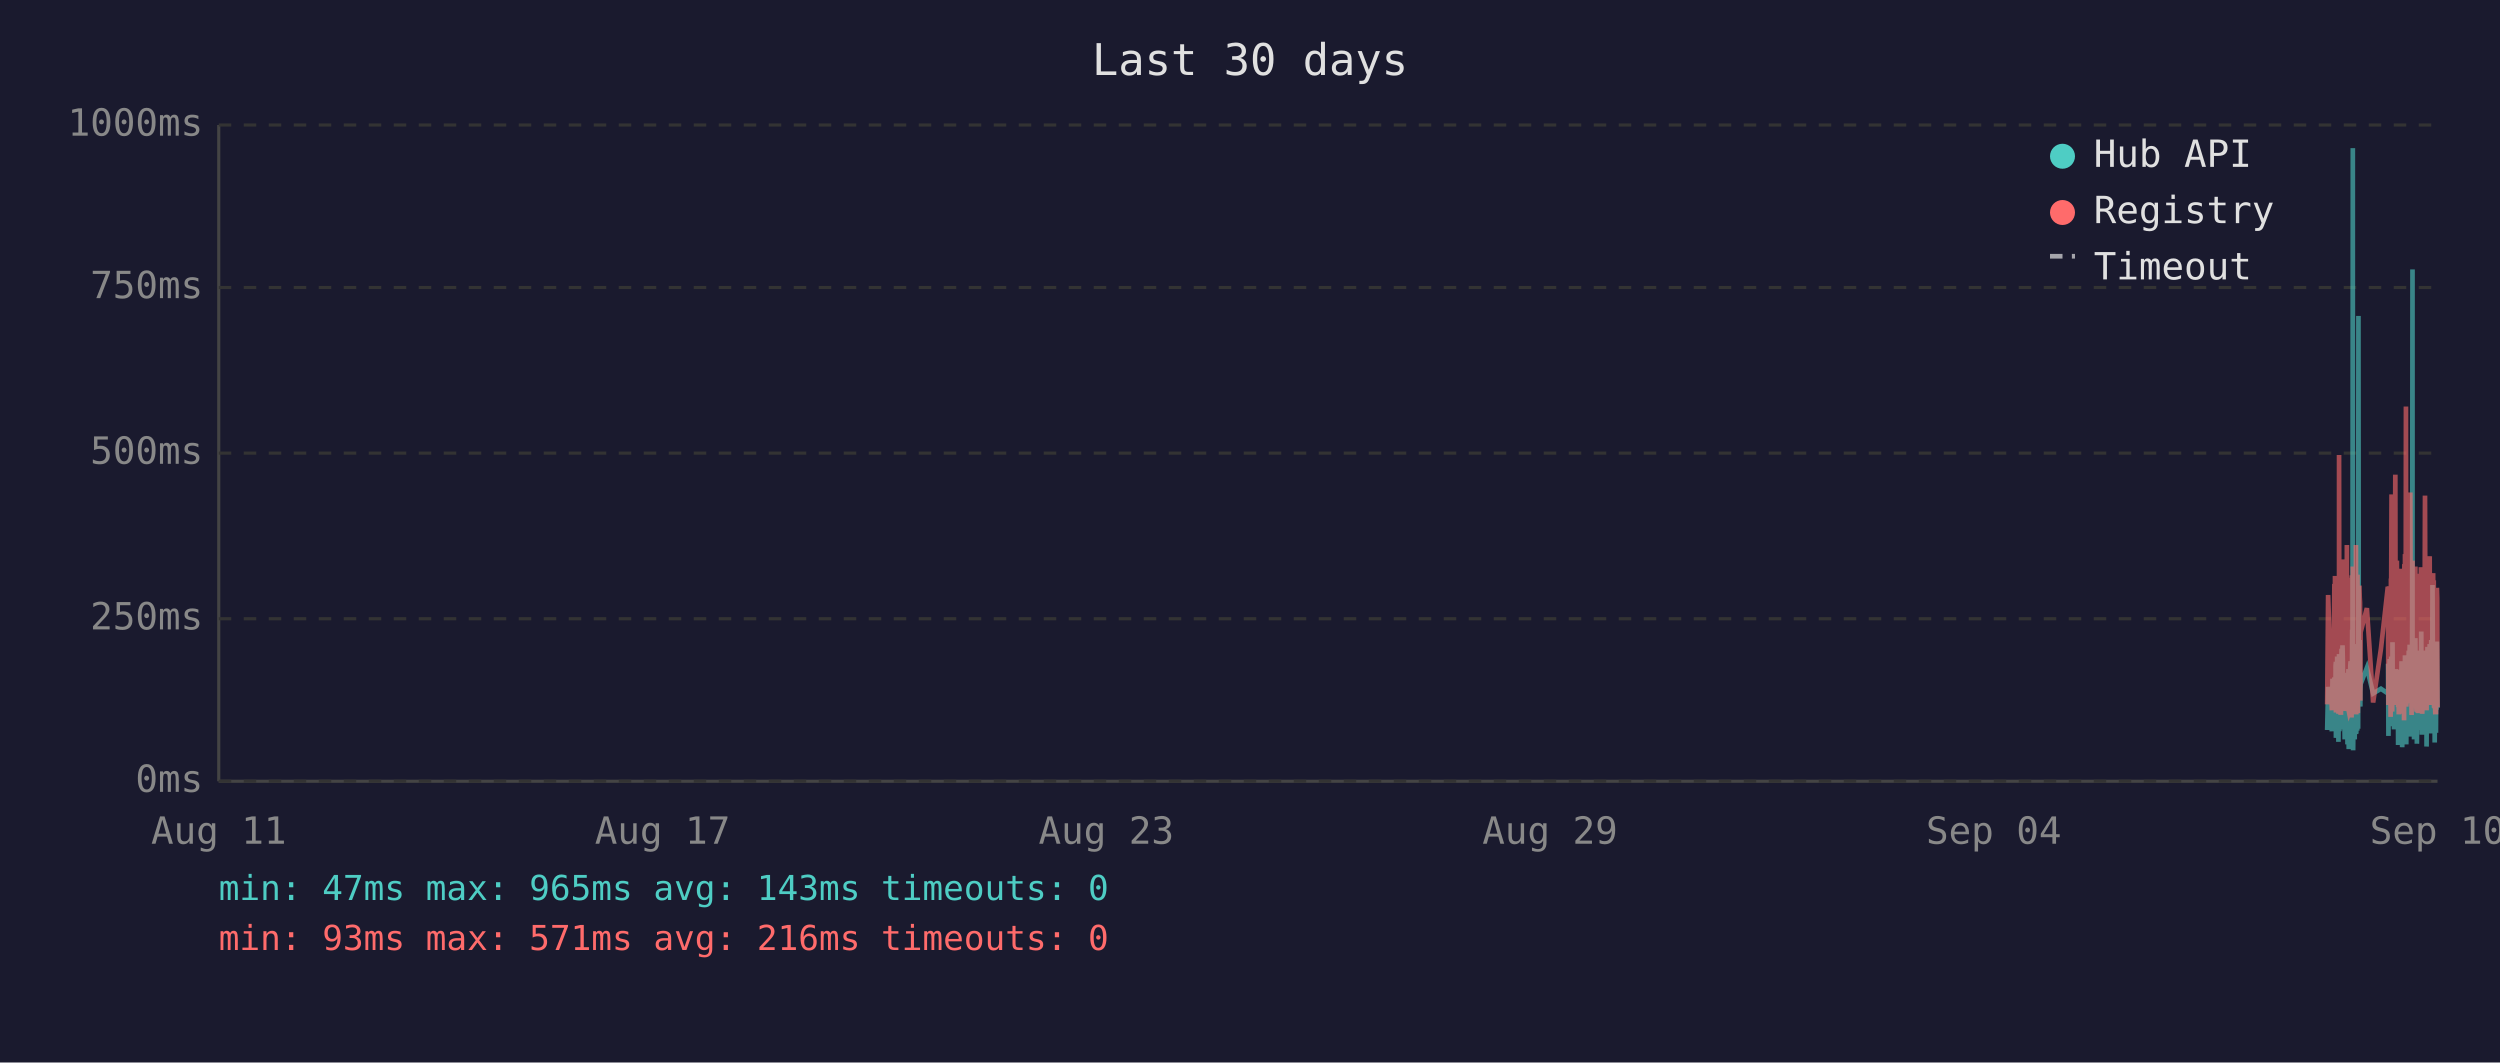
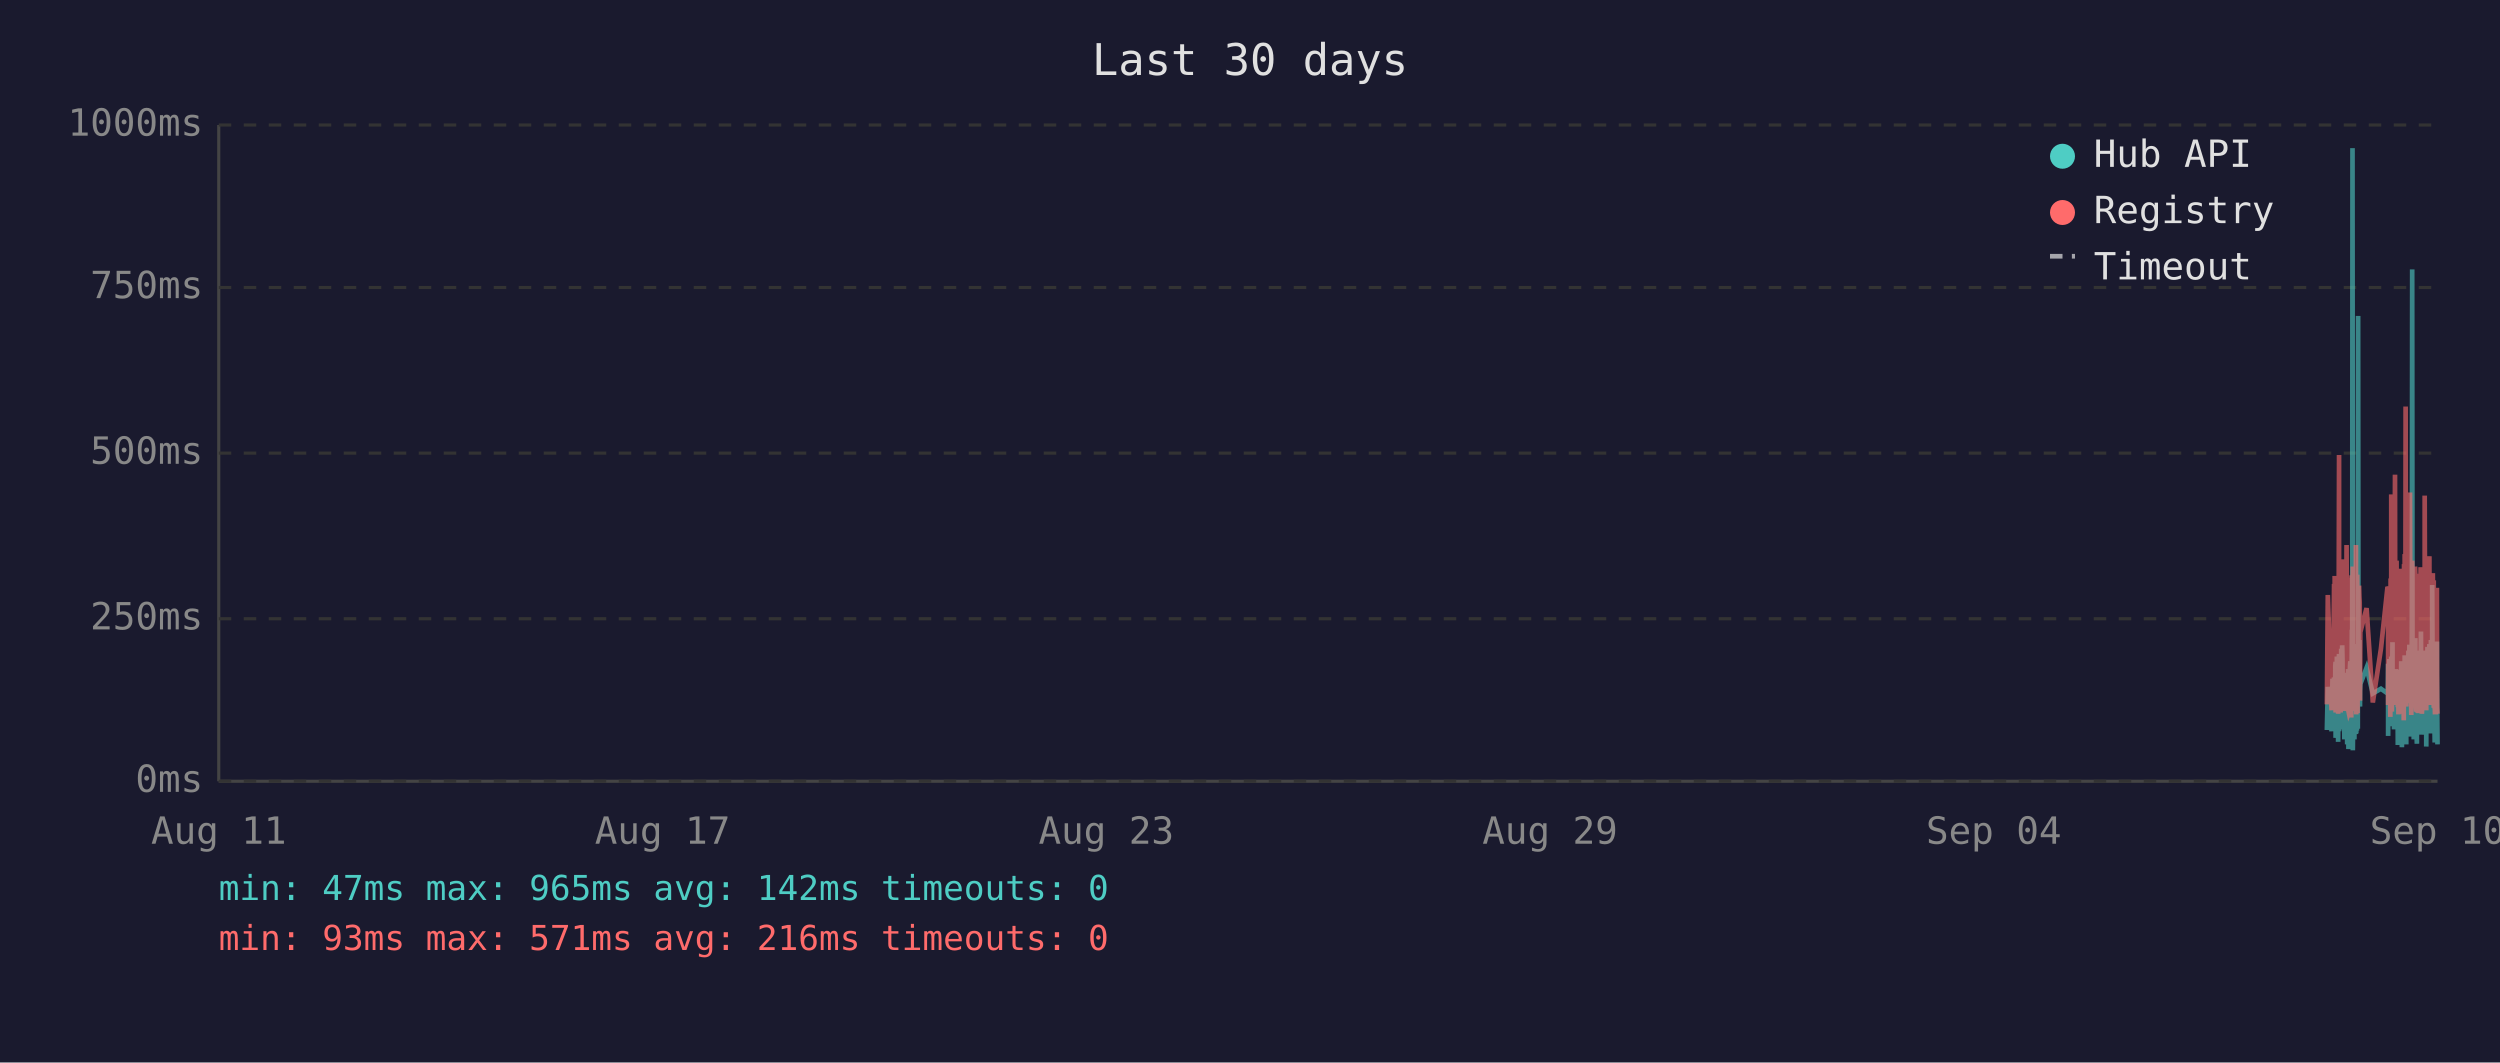
<svg xmlns="http://www.w3.org/2000/svg" viewBox="0 0 800 340" font-family="monospace" font-size="12">
  <rect width="800" height="340" fill="#1a1a2e" />
  <text x="400" y="24" fill="#e0e0e0" font-size="14" text-anchor="middle">Last 30 days</text>
  <line x1="70" y1="40" x2="70" y2="250" stroke="#444" stroke-width="1" />
  <line x1="70" y1="250" x2="780" y2="250" stroke="#444" stroke-width="1" />
  <line x1="70" y1="250" x2="780" y2="250" stroke="#333" stroke-width="1" stroke-dasharray="4" />
  <text x="65" y="250" fill="#888" text-anchor="end" dominant-baseline="middle">0ms</text>
  <line x1="70" y1="198" x2="780" y2="198" stroke="#333" stroke-width="1" stroke-dasharray="4" />
  <text x="65" y="198" fill="#888" text-anchor="end" dominant-baseline="middle">250ms</text>
  <line x1="70" y1="145" x2="780" y2="145" stroke="#333" stroke-width="1" stroke-dasharray="4" />
  <text x="65" y="145" fill="#888" text-anchor="end" dominant-baseline="middle">500ms</text>
  <line x1="70" y1="92" x2="780" y2="92" stroke="#333" stroke-width="1" stroke-dasharray="4" />
  <text x="65" y="92" fill="#888" text-anchor="end" dominant-baseline="middle">750ms</text>
  <line x1="70" y1="40" x2="780" y2="40" stroke="#333" stroke-width="1" stroke-dasharray="4" />
  <text x="65" y="40" fill="#888" text-anchor="end" dominant-baseline="middle">1000ms</text>
  <text x="70" y="270" fill="#888" text-anchor="middle">Aug 11</text>
  <text x="212" y="270" fill="#888" text-anchor="middle">Aug 17</text>
  <text x="354" y="270" fill="#888" text-anchor="middle">Aug 23</text>
  <text x="496" y="270" fill="#888" text-anchor="middle">Aug 29</text>
  <text x="638" y="270" fill="#888" text-anchor="middle">Sep 04</text>
  <text x="780" y="270" fill="#888" text-anchor="middle">Sep 10</text>
-   <polyline points="744.7,233.6 745.0,219.8 746.2,234.0 746.4,217.2 746.6,223.3 747.0,216.8 747.1,222.3 747.1,224.2 747.2,225.0 747.3,233.6 747.4,213.0 747.5,211.8 747.5,236.1 747.6,235.1 747.6,223.8 747.7,221.2 747.8,222.3 747.9,210.1 748.0,223.3 748.0,234.7 748.1,220.6 748.2,218.9 748.3,237.4 748.4,223.1 748.5,210.9 748.5,209.3 748.6,234.0 748.7,217.0 748.8,214.3 748.9,230.9 749.0,233.4 749.0,220.6 749.1,221.2 749.1,220.6 749.2,215.8 749.3,207.6 749.4,216.6 749.5,213.9 749.5,218.9 749.6,206.5 749.7,211.4 749.8,228.4 749.9,226.1 750.0,220.2 750.0,221.2 750.1,221.9 750.2,228.8 750.3,236.6 750.4,221.9 750.5,215.3 750.5,231.1 750.6,221.9 750.7,221.2 750.8,218.7 750.9,234.7 751.0,221.2 751.0,218.1 751.1,223.1 751.2,238.2 751.3,220.8 751.4,224.8 751.5,214.1 751.5,232.6 751.6,239.7 751.7,237.6 751.8,232.6 751.9,219.1 751.9,219.8 752.0,217.2 752.1,213.2 752.2,211.6 752.3,220.2 752.4,216.6 752.4,222.5 752.5,234.7 752.5,229.4 752.6,225.6 752.7,201.5 752.8,223.8 752.9,47.4 752.9,196.0 753.0,240.1 753.1,231.1 753.2,221.0 753.3,225.0 753.4,217.9 753.4,212.8 753.5,236.6 753.6,222.7 753.7,222.9 753.8,221.0 753.9,234.9 753.9,209.0 754.0,234.7 754.1,213.5 754.2,206.1 754.3,233.8 754.4,220.2 754.4,230.7 754.5,223.8 754.6,233.2 754.7,101.1 754.8,207.2 754.9,217.9 754.9,218.9 755.0,224.4 755.1,204.8 755.2,216.6 755.3,226.1 755.3,221.2 755.4,218.9 757.4,213.7 759.4,221.9 761.9,220.4 764.1,221.9 764.2,221.0 764.2,212.4 764.3,235.5 764.4,214.1 764.5,215.3 764.6,214.3 764.7,210.9 764.7,219.5 764.8,221.0 764.9,222.9 765.0,232.4 765.1,217.4 765.1,231.1 765.2,210.1 765.3,216.0 765.4,232.2 765.5,226.1 765.6,216.2 765.6,205.5 765.7,230.3 765.8,217.4 765.9,224.4 766.0,232.2 766.1,215.8 766.1,233.4 766.2,214.5 766.4,219.3 766.5,221.9 766.6,227.3 766.6,214.1 766.7,222.9 766.8,215.6 766.9,218.3 767.0,220.0 767.1,215.1 767.1,230.1 767.2,214.3 767.3,215.8 767.4,238.4 767.5,223.8 767.6,238.0 767.6,222.1 767.7,222.1 767.8,230.5 767.9,220.2 768.0,216.8 768.1,225.6 768.1,236.1 768.2,221.9 768.3,216.8 768.4,220.6 768.5,211.6 768.6,216.6 768.6,233.8 768.7,239.1 768.8,234.9 768.9,227.3 769.0,229.4 769.0,211.6 769.1,215.1 769.2,215.8 769.3,236.1 769.3,235.3 769.4,221.7 769.5,216.8 769.5,233.8 769.6,209.7 769.7,223.8 769.8,222.7 769.9,216.6 770.0,229.4 770.0,238.2 770.1,229.6 770.2,220.4 770.3,214.5 770.4,220.4 770.5,229.8 770.5,221.2 770.6,219.3 770.7,217.4 770.8,208.2 770.9,218.5 771.0,208.2 771.0,218.9 771.1,206.3 771.2,235.7 771.3,212.2 771.4,213.9 771.5,219.8 771.5,218.7 771.6,233.0 771.7,219.3 771.8,226.1 771.9,197.1 772.0,86.2 772.0,216.0 772.1,233.8 772.2,208.2 772.3,213.0 772.4,210.3 772.4,223.3 772.5,236.6 772.6,217.9 772.7,205.9 772.8,216.4 772.9,216.4 772.9,204.2 773.0,216.4 773.1,219.8 773.2,213.7 773.2,231.7 773.3,223.1 773.4,234.9 773.4,238.0 773.5,228.2 773.6,231.5 773.7,222.1 773.8,222.1 773.9,233.6 773.9,219.5 774.0,208.2 774.1,225.8 774.2,212.8 774.3,221.0 774.4,233.2 774.4,224.4 774.5,231.5 774.6,216.0 774.7,218.9 774.8,202.1 774.9,224.6 774.9,217.7 775.0,235.1 775.1,222.9 775.2,226.1 775.3,221.4 775.4,219.8 775.4,211.4 775.5,212.2 775.6,220.8 775.7,208.2 775.8,221.4 775.9,222.5 775.9,214.9 776.0,220.2 776.1,209.0 776.2,219.5 776.3,220.2 776.3,215.3 776.4,218.7 776.5,233.4 776.5,238.9 776.6,210.9 776.7,223.5 776.8,213.2 776.8,207.0 776.9,219.5 777.0,216.4 777.1,223.3 777.2,224.2 777.3,215.3 777.3,210.9 777.4,221.0 777.5,206.1 777.6,233.0 777.7,220.4 777.8,210.7 777.8,220.2 777.9,234.7 778.0,204.8 778.1,219.1 778.2,228.6 778.3,214.3 778.3,222.3 778.4,187.2 778.5,208.6 778.6,221.2 778.7,207.4 778.8,220.6 778.8,221.4 778.9,228.4 779.0,223.5 779.1,226.5 779.1,237.6 779.2,221.4 779.3,234.2 779.3,220.8 779.4,214.9 779.5,234.5 779.6,217.0 779.7,227.1 779.8,221.7 779.8,205.3 779.9,215.6 780.0,226.5" fill="none" stroke="#4ecdc4" stroke-width="1.5" opacity="0.6" />
-   <polyline points="744.7,225.4 745.0,190.4 746.2,227.3 746.4,201.7 746.6,226.5 747.0,187.6 747.1,187.6 747.1,215.8 747.2,184.3 747.3,224.6 747.4,206.3 747.5,192.5 747.5,228.0 747.6,225.8 747.6,209.0 747.7,204.0 747.8,209.0 747.9,196.2 748.0,224.4 748.0,225.8 748.1,206.1 748.2,204.2 748.3,228.4 748.4,222.3 748.5,186.0 748.5,145.6 748.6,226.3 748.7,215.1 748.8,226.3 748.9,224.2 749.0,226.5 749.0,228.0 749.1,228.0 749.1,206.5 749.2,198.1 749.3,181.3 749.4,193.1 749.5,199.4 749.5,181.1 749.6,201.1 749.7,196.7 749.8,223.5 749.9,214.9 750.0,179.0 750.0,185.3 750.1,227.5 750.2,225.8 750.3,226.7 750.4,185.7 750.5,209.5 750.5,224.4 750.6,184.9 750.7,184.5 750.8,206.3 750.9,225.0 751.0,174.4 751.0,200.7 751.1,185.3 751.2,226.5 751.3,186.4 751.4,222.7 751.5,190.8 751.5,216.6 751.6,227.5 751.7,228.0 751.8,227.7 751.9,186.6 751.9,210.5 752.0,200.2 752.1,200.4 752.2,198.1 752.3,206.1 752.4,190.4 752.4,184.9 752.5,229.6 752.5,217.7 752.6,184.1 752.7,188.3 752.8,216.6 752.9,187.8 752.9,181.3 753.0,227.5 753.1,225.6 753.2,207.4 753.3,226.5 753.4,201.3 753.4,193.9 753.5,226.9 753.6,184.1 753.7,209.0 753.8,185.5 753.9,225.8 753.9,174.4 754.0,228.6 754.1,192.7 754.2,197.5 754.3,224.0 754.4,183.9 754.4,225.0 754.5,228.2 754.6,216.0 754.7,209.9 754.8,192.2 754.9,193.3 754.9,221.7 755.0,187.4 755.1,191.0 755.2,192.9 755.3,217.2 755.3,224.2 755.4,202.3 757.4,194.6 759.4,224.8 761.9,207.6 764.1,187.8 764.2,188.7 764.2,201.7 764.3,225.6 764.4,191.0 764.5,187.6 764.6,190.8 764.7,190.6 764.7,208.8 764.8,210.5 764.9,216.0 765.0,229.4 765.1,185.1 765.1,218.7 765.2,182.8 765.3,158.2 765.4,221.7 765.5,227.7 765.6,191.8 765.6,178.8 765.7,225.4 765.8,203.0 765.9,219.5 766.0,219.3 766.1,205.3 766.1,225.6 766.2,182.0 766.4,181.3 766.5,151.9 766.6,218.5 766.6,189.1 766.7,208.0 766.8,207.4 766.9,210.1 767.0,179.4 767.1,202.1 767.1,224.2 767.2,194.3 767.3,189.9 767.4,226.3 767.5,196.4 767.6,228.6 767.6,206.5 767.7,217.4 767.8,224.4 767.9,182.0 768.0,191.4 768.1,228.4 768.1,225.4 768.2,225.2 768.3,187.6 768.4,184.7 768.5,196.7 768.6,204.0 768.6,223.8 768.7,224.4 768.8,226.9 768.9,215.6 769.0,216.8 769.0,210.1 769.1,208.2 769.2,205.9 769.3,230.5 769.3,228.4 769.4,180.5 769.5,186.4 769.5,223.8 769.6,177.3 769.7,184.7 769.8,225.8 769.9,130.1 770.0,217.2 770.0,226.1 770.1,224.8 770.2,181.8 770.3,190.8 770.4,201.7 770.5,225.0 770.5,221.0 770.6,183.4 770.7,192.7 770.8,199.2 770.9,184.9 771.0,182.2 771.0,183.9 771.1,178.4 771.2,224.2 771.3,157.6 771.4,197.7 771.5,208.6 771.5,184.5 771.6,214.1 771.7,228.8 771.8,206.5 771.9,194.6 772.0,179.4 772.0,186.6 772.1,221.9 772.2,214.1 772.3,203.6 772.4,197.3 772.4,208.8 772.5,225.2 772.6,190.6 772.7,194.6 772.8,189.5 772.9,181.3 772.9,184.5 773.0,191.4 773.1,188.1 773.2,192.7 773.2,226.1 773.3,227.7 773.4,225.0 773.4,223.5 773.5,215.3 773.6,228.0 773.7,215.1 773.8,184.5 773.9,215.3 773.9,228.2 774.0,197.3 774.1,184.3 774.2,224.4 774.3,183.6 774.4,225.6 774.4,185.3 774.5,224.8 774.6,226.3 774.7,181.5 774.8,190.8 774.9,213.5 774.9,189.7 775.0,225.0 775.1,228.4 775.2,226.3 775.3,217.7 775.4,203.4 775.4,199.6 775.5,194.8 775.6,185.3 775.7,199.4 775.8,188.9 775.9,215.1 775.9,190.6 776.0,158.6 776.1,192.7 776.2,187.8 776.3,207.8 776.3,195.0 776.4,184.1 776.5,216.0 776.5,227.3 776.6,183.6 776.7,223.8 776.8,194.3 776.8,182.8 776.9,185.1 777.0,202.3 777.1,204.4 777.2,220.6 777.3,189.3 777.3,207.8 777.4,181.3 777.5,178.0 777.6,223.3 777.7,183.4 777.8,191.6 777.8,204.0 777.9,225.6 778.0,195.8 778.1,210.1 778.2,222.9 778.3,189.1 778.3,207.0 778.4,191.2 778.5,197.5 778.6,183.4 778.7,197.9 778.8,193.5 778.8,185.7 778.9,226.5 779.0,225.4 779.1,210.9 779.1,226.7 779.2,225.2 779.3,228.6 779.3,210.1 779.4,193.1 779.5,228.6 779.6,214.7 779.7,214.9 779.8,214.5 779.8,188.1 779.9,191.4 780.0,226.3" fill="none" stroke="#ff6b6b" stroke-width="1.5" opacity="0.6" />
+   <polyline points="744.6,233.6 744.9,219.8 746.1,234.0 746.4,217.2 746.5,223.3 746.9,216.8 747.0,222.3 747.1,224.2 747.1,225.0 747.2,233.6 747.3,213.0 747.4,211.8 747.4,236.1 747.5,235.1 747.6,223.8 747.6,221.2 747.7,222.3 747.8,210.1 747.9,223.3 748.0,234.7 748.0,220.6 748.1,218.9 748.2,237.4 748.3,223.1 748.4,210.9 748.5,209.3 748.5,234.0 748.6,217.0 748.7,214.3 748.8,230.9 748.9,233.4 749.0,220.6 749.0,221.2 749.0,220.6 749.1,215.8 749.2,207.6 749.3,216.6 749.4,213.9 749.5,218.9 749.5,206.5 749.6,211.4 749.7,228.4 749.8,226.1 749.9,220.2 750.0,221.2 750.0,221.9 750.1,228.8 750.2,236.6 750.3,221.9 750.4,215.3 750.5,231.1 750.5,221.9 750.6,221.2 750.7,218.7 750.8,234.7 750.9,221.2 751.0,218.1 751.0,223.1 751.1,238.2 751.2,220.8 751.3,224.8 751.4,214.1 751.5,232.6 751.5,239.7 751.6,237.6 751.7,232.6 751.8,219.1 751.9,219.8 751.9,217.2 752.0,213.2 752.1,211.6 752.2,220.2 752.3,216.6 752.4,222.5 752.4,234.7 752.4,229.4 752.5,225.6 752.6,201.5 752.7,223.8 752.8,47.4 752.9,196.0 752.9,240.1 753.0,231.1 753.1,221.0 753.2,225.0 753.3,217.9 753.4,212.8 753.4,236.6 753.5,222.7 753.6,222.9 753.7,221.0 753.8,234.9 753.9,209.0 754.0,234.7 754.0,213.5 754.1,206.1 754.2,233.8 754.3,220.2 754.4,230.7 754.4,223.8 754.5,233.2 754.6,101.1 754.7,207.2 754.8,217.9 754.9,218.9 754.9,224.4 755.0,204.8 755.1,216.6 755.2,226.1 755.2,221.2 755.3,218.9 757.3,213.7 759.3,221.9 761.9,220.4 764.0,221.9 764.1,221.0 764.2,212.4 764.2,235.5 764.3,214.1 764.4,215.3 764.5,214.3 764.6,210.9 764.7,219.5 764.7,221.0 764.8,222.9 764.9,232.4 765.0,217.4 765.1,231.1 765.2,210.1 765.2,216.0 765.3,232.2 765.4,226.1 765.5,216.2 765.6,205.5 765.6,230.3 765.7,217.4 765.8,224.4 765.9,232.2 766.0,215.8 766.1,233.4 766.1,214.5 766.3,219.3 766.4,221.9 766.5,227.3 766.6,214.1 766.6,222.9 766.7,215.6 766.8,218.3 766.9,220.0 767.0,215.1 767.1,230.1 767.1,214.3 767.2,215.8 767.3,238.4 767.4,223.8 767.5,238.0 767.6,222.1 767.6,222.1 767.7,230.5 767.8,220.2 767.9,216.8 768.0,225.6 768.1,236.1 768.1,221.9 768.2,216.8 768.3,220.6 768.4,211.6 768.5,216.6 768.5,233.8 768.6,239.1 768.7,234.9 768.8,227.3 768.9,229.4 769.0,211.6 769.0,215.1 769.1,215.8 769.2,236.1 769.2,235.3 769.3,221.7 769.4,216.8 769.5,233.8 769.5,209.7 769.6,223.8 769.7,222.7 769.8,216.6 769.9,229.4 770.0,238.2 770.0,229.6 770.1,220.4 770.2,214.5 770.3,220.4 770.4,229.8 770.5,221.2 770.5,219.3 770.6,217.4 770.7,208.2 770.8,218.5 770.9,208.2 771.0,218.9 771.0,206.3 771.1,235.7 771.2,212.2 771.3,213.9 771.4,219.8 771.5,218.7 771.5,233.0 771.6,219.3 771.7,226.1 771.8,197.1 771.9,86.2 772.0,216.0 772.0,233.8 772.1,208.2 772.2,213.0 772.3,210.3 772.4,223.3 772.4,236.6 772.5,217.9 772.6,205.9 772.7,216.4 772.8,216.4 772.9,204.2 772.9,216.4 773.0,219.8 773.1,213.7 773.1,231.7 773.2,223.1 773.3,234.9 773.4,238.0 773.4,228.2 773.5,231.5 773.6,222.1 773.7,222.1 773.8,233.6 773.9,219.5 773.9,208.2 774.0,225.8 774.1,212.8 774.2,221.0 774.3,233.2 774.4,224.4 774.4,231.5 774.5,216.0 774.6,218.9 774.7,202.1 774.8,224.6 774.9,217.7 774.9,235.1 775.0,222.9 775.1,226.1 775.2,221.4 775.3,219.8 775.4,211.4 775.4,212.2 775.5,220.8 775.6,208.2 775.7,221.4 775.8,222.5 775.9,214.9 775.9,220.2 776.0,209.0 776.1,219.5 776.2,220.2 776.3,215.3 776.4,218.7 776.4,233.4 776.4,238.9 776.5,210.9 776.6,223.5 776.7,213.2 776.8,207.0 776.8,219.5 776.9,216.4 777.0,223.3 777.1,224.2 777.2,215.3 777.3,210.9 777.3,221.0 777.4,206.1 777.5,233.0 777.6,220.4 777.7,210.7 777.8,220.2 777.8,234.7 777.9,204.8 778.0,219.1 778.1,228.6 778.2,214.3 778.3,222.3 778.3,187.2 778.4,208.6 778.5,221.2 778.6,207.4 778.7,220.6 778.8,221.4 778.8,228.4 778.9,223.5 779.0,226.5 779.1,237.6 779.1,221.4 779.2,234.2 779.3,220.8 779.3,214.9 779.4,234.5 779.5,217.0 779.6,227.1 779.7,221.7 779.8,205.3 779.8,215.6 779.9,226.5 780.0,238.2" fill="none" stroke="#4ecdc4" stroke-width="1.5" opacity="0.6" />
+   <polyline points="744.6,225.4 744.9,190.4 746.1,227.3 746.4,201.7 746.5,226.5 746.9,187.6 747.0,187.6 747.1,215.8 747.1,184.3 747.2,224.6 747.3,206.3 747.4,192.5 747.4,228.0 747.5,225.8 747.6,209.0 747.6,204.0 747.7,209.0 747.8,196.2 747.9,224.4 748.0,225.8 748.0,206.1 748.1,204.2 748.2,228.4 748.3,222.3 748.4,186.0 748.5,145.6 748.5,226.3 748.6,215.1 748.7,226.3 748.8,224.2 748.9,226.5 749.0,228.0 749.0,228.0 749.0,206.5 749.1,198.1 749.2,181.3 749.3,193.1 749.4,199.4 749.5,181.1 749.5,201.1 749.6,196.7 749.7,223.5 749.8,214.9 749.9,179.0 750.0,185.3 750.0,227.5 750.1,225.8 750.2,226.7 750.3,185.7 750.4,209.5 750.5,224.4 750.5,184.9 750.6,184.5 750.7,206.3 750.8,225.0 750.9,174.4 751.0,200.7 751.0,185.3 751.1,226.5 751.2,186.4 751.3,222.7 751.4,190.8 751.5,216.6 751.5,227.5 751.6,228.0 751.7,227.7 751.8,186.6 751.9,210.5 751.9,200.2 752.0,200.4 752.1,198.1 752.2,206.1 752.3,190.4 752.4,184.9 752.4,229.6 752.4,217.7 752.5,184.1 752.6,188.3 752.7,216.6 752.8,187.8 752.9,181.3 752.9,227.5 753.0,225.6 753.1,207.4 753.2,226.5 753.3,201.3 753.4,193.9 753.4,226.9 753.5,184.1 753.6,209.0 753.7,185.5 753.8,225.8 753.9,174.4 754.0,228.6 754.0,192.7 754.1,197.5 754.2,224.0 754.3,183.9 754.4,225.0 754.4,228.2 754.5,216.0 754.6,209.9 754.7,192.2 754.8,193.3 754.9,221.7 754.9,187.4 755.0,191.0 755.1,192.9 755.2,217.2 755.2,224.2 755.3,202.3 757.3,194.6 759.3,224.8 761.9,207.6 764.0,187.8 764.1,188.7 764.2,201.7 764.2,225.6 764.3,191.0 764.4,187.6 764.5,190.8 764.6,190.6 764.7,208.8 764.7,210.5 764.8,216.0 764.9,229.4 765.0,185.1 765.1,218.7 765.2,182.8 765.2,158.2 765.3,221.7 765.4,227.7 765.5,191.8 765.6,178.8 765.6,225.4 765.7,203.0 765.8,219.5 765.9,219.3 766.0,205.3 766.1,225.6 766.1,182.0 766.3,181.3 766.4,151.9 766.5,218.5 766.6,189.1 766.6,208.0 766.7,207.4 766.8,210.1 766.9,179.4 767.0,202.1 767.1,224.2 767.1,194.3 767.2,189.9 767.3,226.3 767.4,196.4 767.5,228.6 767.6,206.5 767.6,217.4 767.7,224.4 767.8,182.0 767.9,191.4 768.0,228.4 768.1,225.4 768.1,225.2 768.2,187.6 768.3,184.7 768.4,196.7 768.5,204.0 768.5,223.8 768.6,224.4 768.7,226.9 768.8,215.6 768.9,216.8 769.0,210.1 769.0,208.2 769.1,205.9 769.2,230.5 769.2,228.4 769.3,180.5 769.4,186.4 769.5,223.8 769.5,177.3 769.6,184.7 769.7,225.8 769.8,130.1 769.9,217.2 770.0,226.1 770.0,224.8 770.1,181.8 770.2,190.8 770.3,201.7 770.4,225.0 770.5,221.0 770.5,183.4 770.6,192.7 770.7,199.2 770.8,184.9 770.9,182.2 771.0,183.9 771.0,178.4 771.1,224.2 771.2,157.6 771.3,197.7 771.4,208.6 771.5,184.5 771.5,214.1 771.6,228.8 771.7,206.5 771.8,194.6 771.9,179.4 772.0,186.6 772.0,221.9 772.1,214.1 772.2,203.6 772.3,197.3 772.4,208.8 772.4,225.2 772.5,190.6 772.6,194.6 772.7,189.5 772.8,181.3 772.9,184.5 772.9,191.4 773.0,188.1 773.1,192.7 773.1,226.1 773.2,227.7 773.3,225.0 773.4,223.5 773.4,215.3 773.5,228.0 773.6,215.1 773.7,184.5 773.8,215.3 773.9,228.2 773.9,197.3 774.0,184.3 774.1,224.4 774.2,183.6 774.3,225.6 774.4,185.3 774.4,224.8 774.5,226.3 774.6,181.5 774.7,190.8 774.8,213.5 774.9,189.7 774.9,225.0 775.0,228.4 775.1,226.3 775.2,217.7 775.3,203.4 775.4,199.6 775.4,194.8 775.5,185.3 775.6,199.4 775.7,188.9 775.8,215.1 775.9,190.6 775.9,158.6 776.0,192.7 776.1,187.8 776.2,207.8 776.3,195.0 776.4,184.1 776.4,216.0 776.4,227.3 776.5,183.6 776.6,223.8 776.7,194.3 776.8,182.8 776.8,185.1 776.9,202.3 777.0,204.4 777.1,220.6 777.2,189.3 777.3,207.8 777.3,181.3 777.4,178.0 777.5,223.3 777.6,183.4 777.7,191.6 777.8,204.0 777.8,225.6 777.9,195.8 778.0,210.1 778.1,222.9 778.2,189.1 778.3,207.0 778.3,191.2 778.4,197.5 778.5,183.4 778.6,197.9 778.7,193.5 778.8,185.7 778.8,226.5 778.9,225.4 779.0,210.9 779.1,226.7 779.1,225.2 779.2,228.6 779.3,210.1 779.3,193.1 779.4,228.6 779.5,214.7 779.6,214.9 779.7,214.5 779.8,188.1 779.8,191.4 779.9,226.3 780.0,228.4" fill="none" stroke="#ff6b6b" stroke-width="1.5" opacity="0.6" />
  <circle cx="660" cy="50" r="4" fill="#4ecdc4" />
  <text x="670" y="50" fill="#e0e0e0" dominant-baseline="middle">Hub API</text>
  <circle cx="660" cy="68" r="4" fill="#ff6b6b" />
  <text x="670" y="68" fill="#e0e0e0" dominant-baseline="middle">Registry</text>
  <line x1="656" y1="82" x2="664" y2="82" stroke="#e0e0e0" stroke-width="1.5" stroke-dasharray="4,3" opacity="0.7" />
  <text x="670" y="86" fill="#e0e0e0" dominant-baseline="middle">Timeout</text>
-   <text x="70" y="288" fill="#4ecdc4" font-size="11">min: 47ms  max: 965ms  avg: 143ms  timeouts: 0</text>
+   <text x="70" y="288" fill="#4ecdc4" font-size="11">min: 47ms  max: 965ms  avg: 142ms  timeouts: 0</text>
  <text x="70" y="304" fill="#ff6b6b" font-size="11">min: 93ms  max: 571ms  avg: 216ms  timeouts: 0</text>
</svg>
